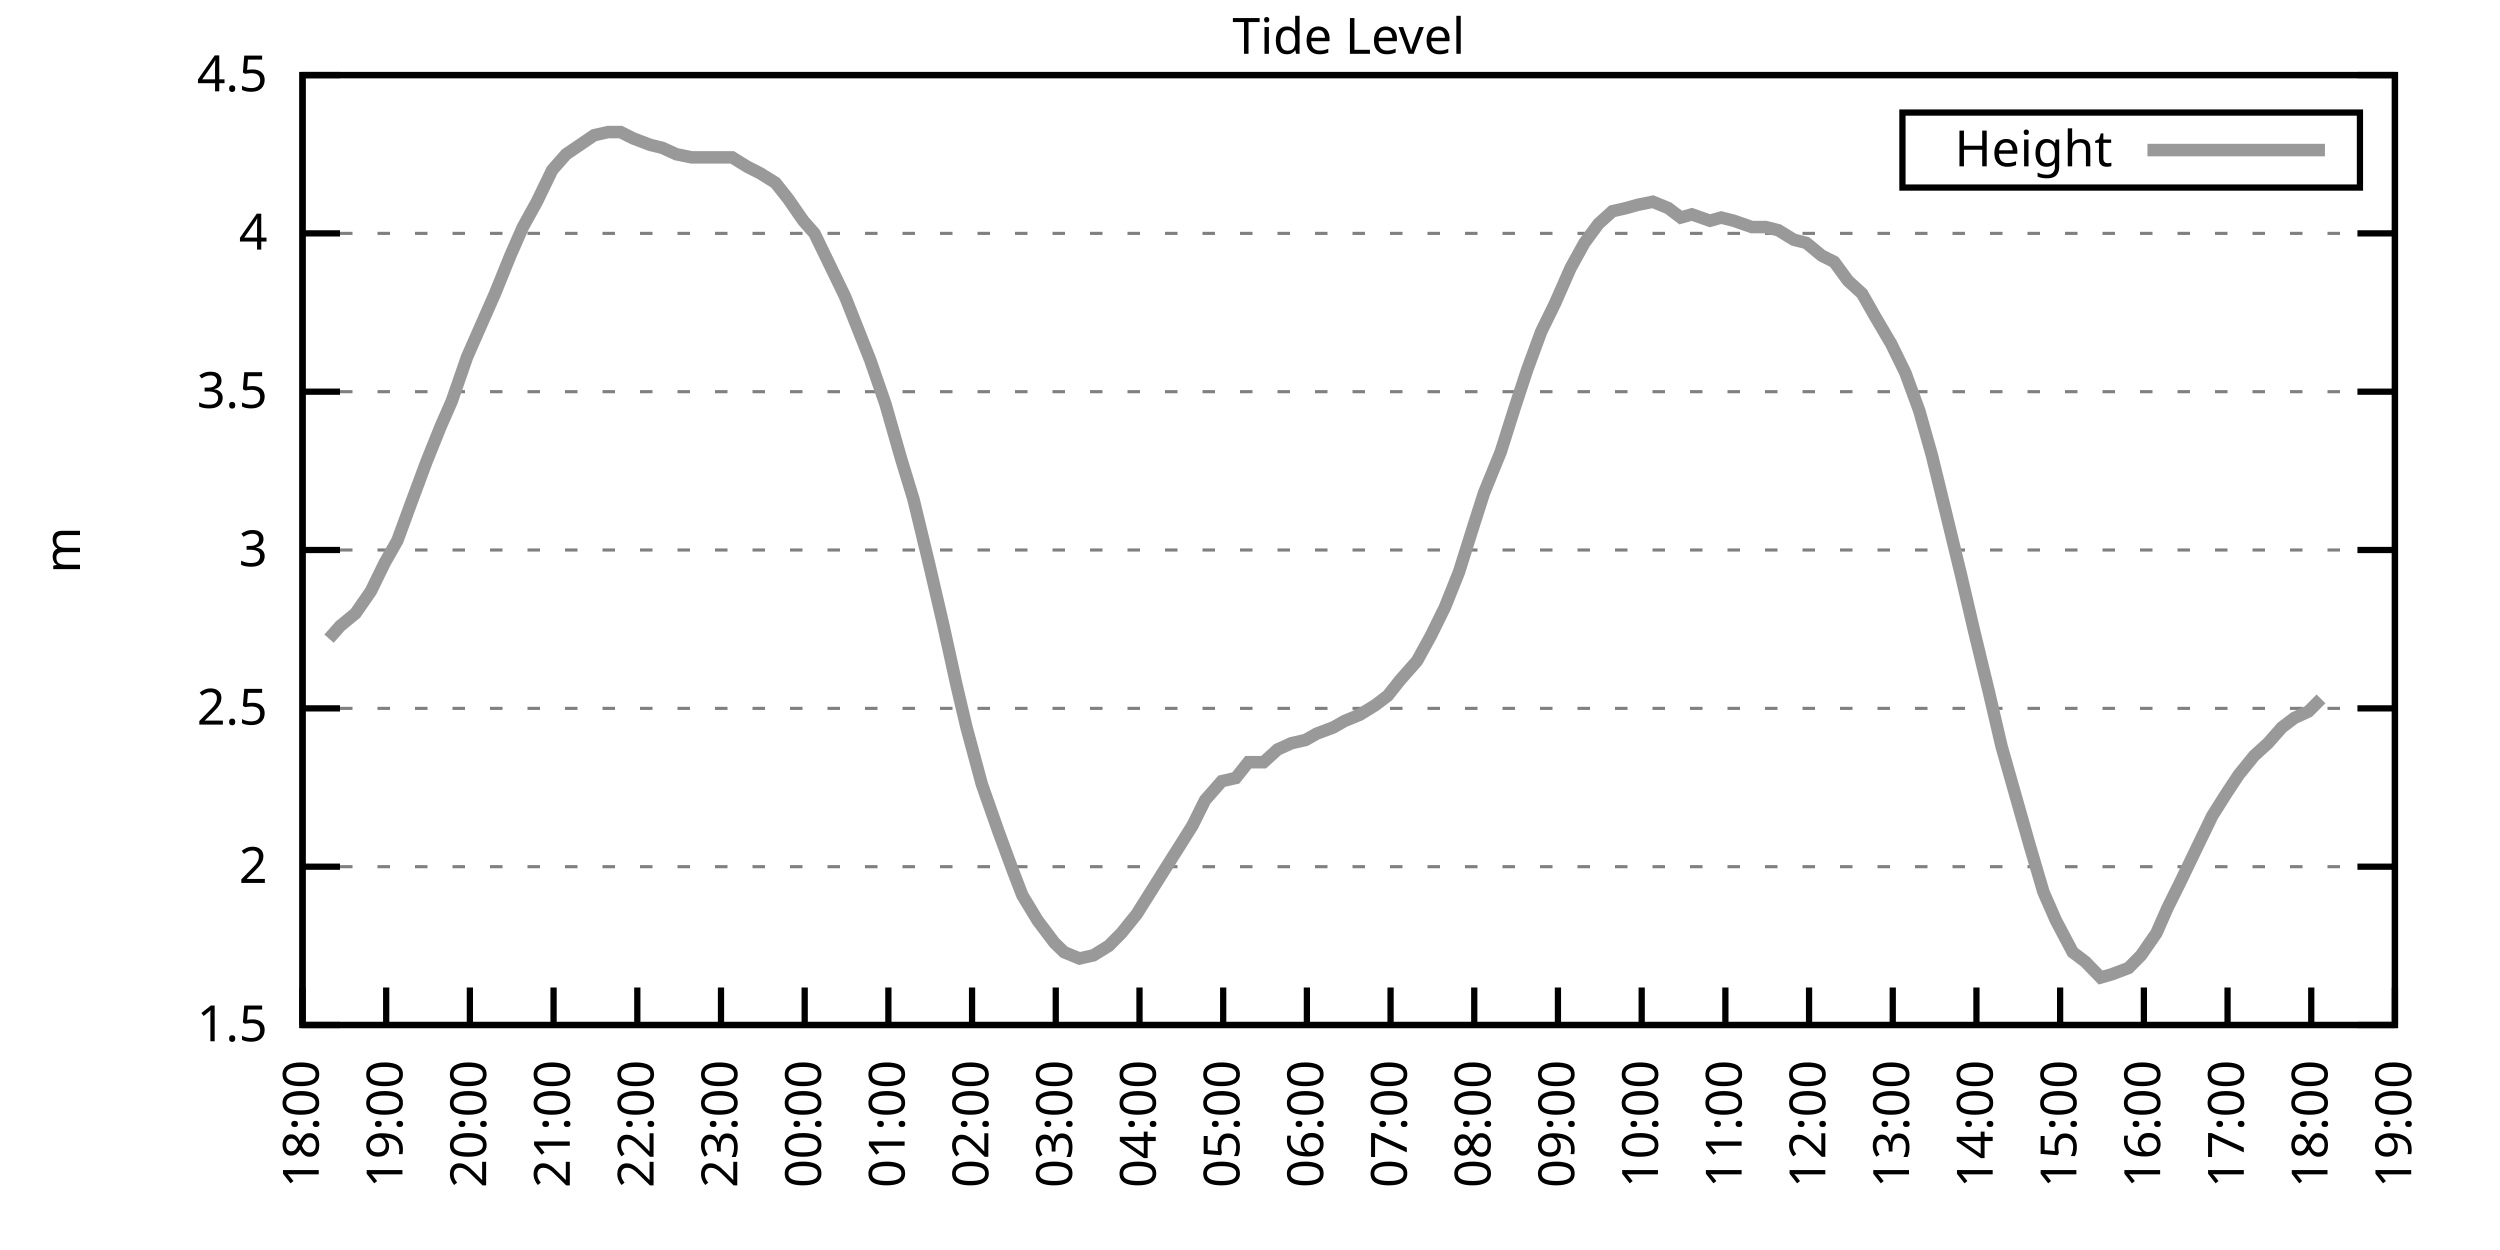
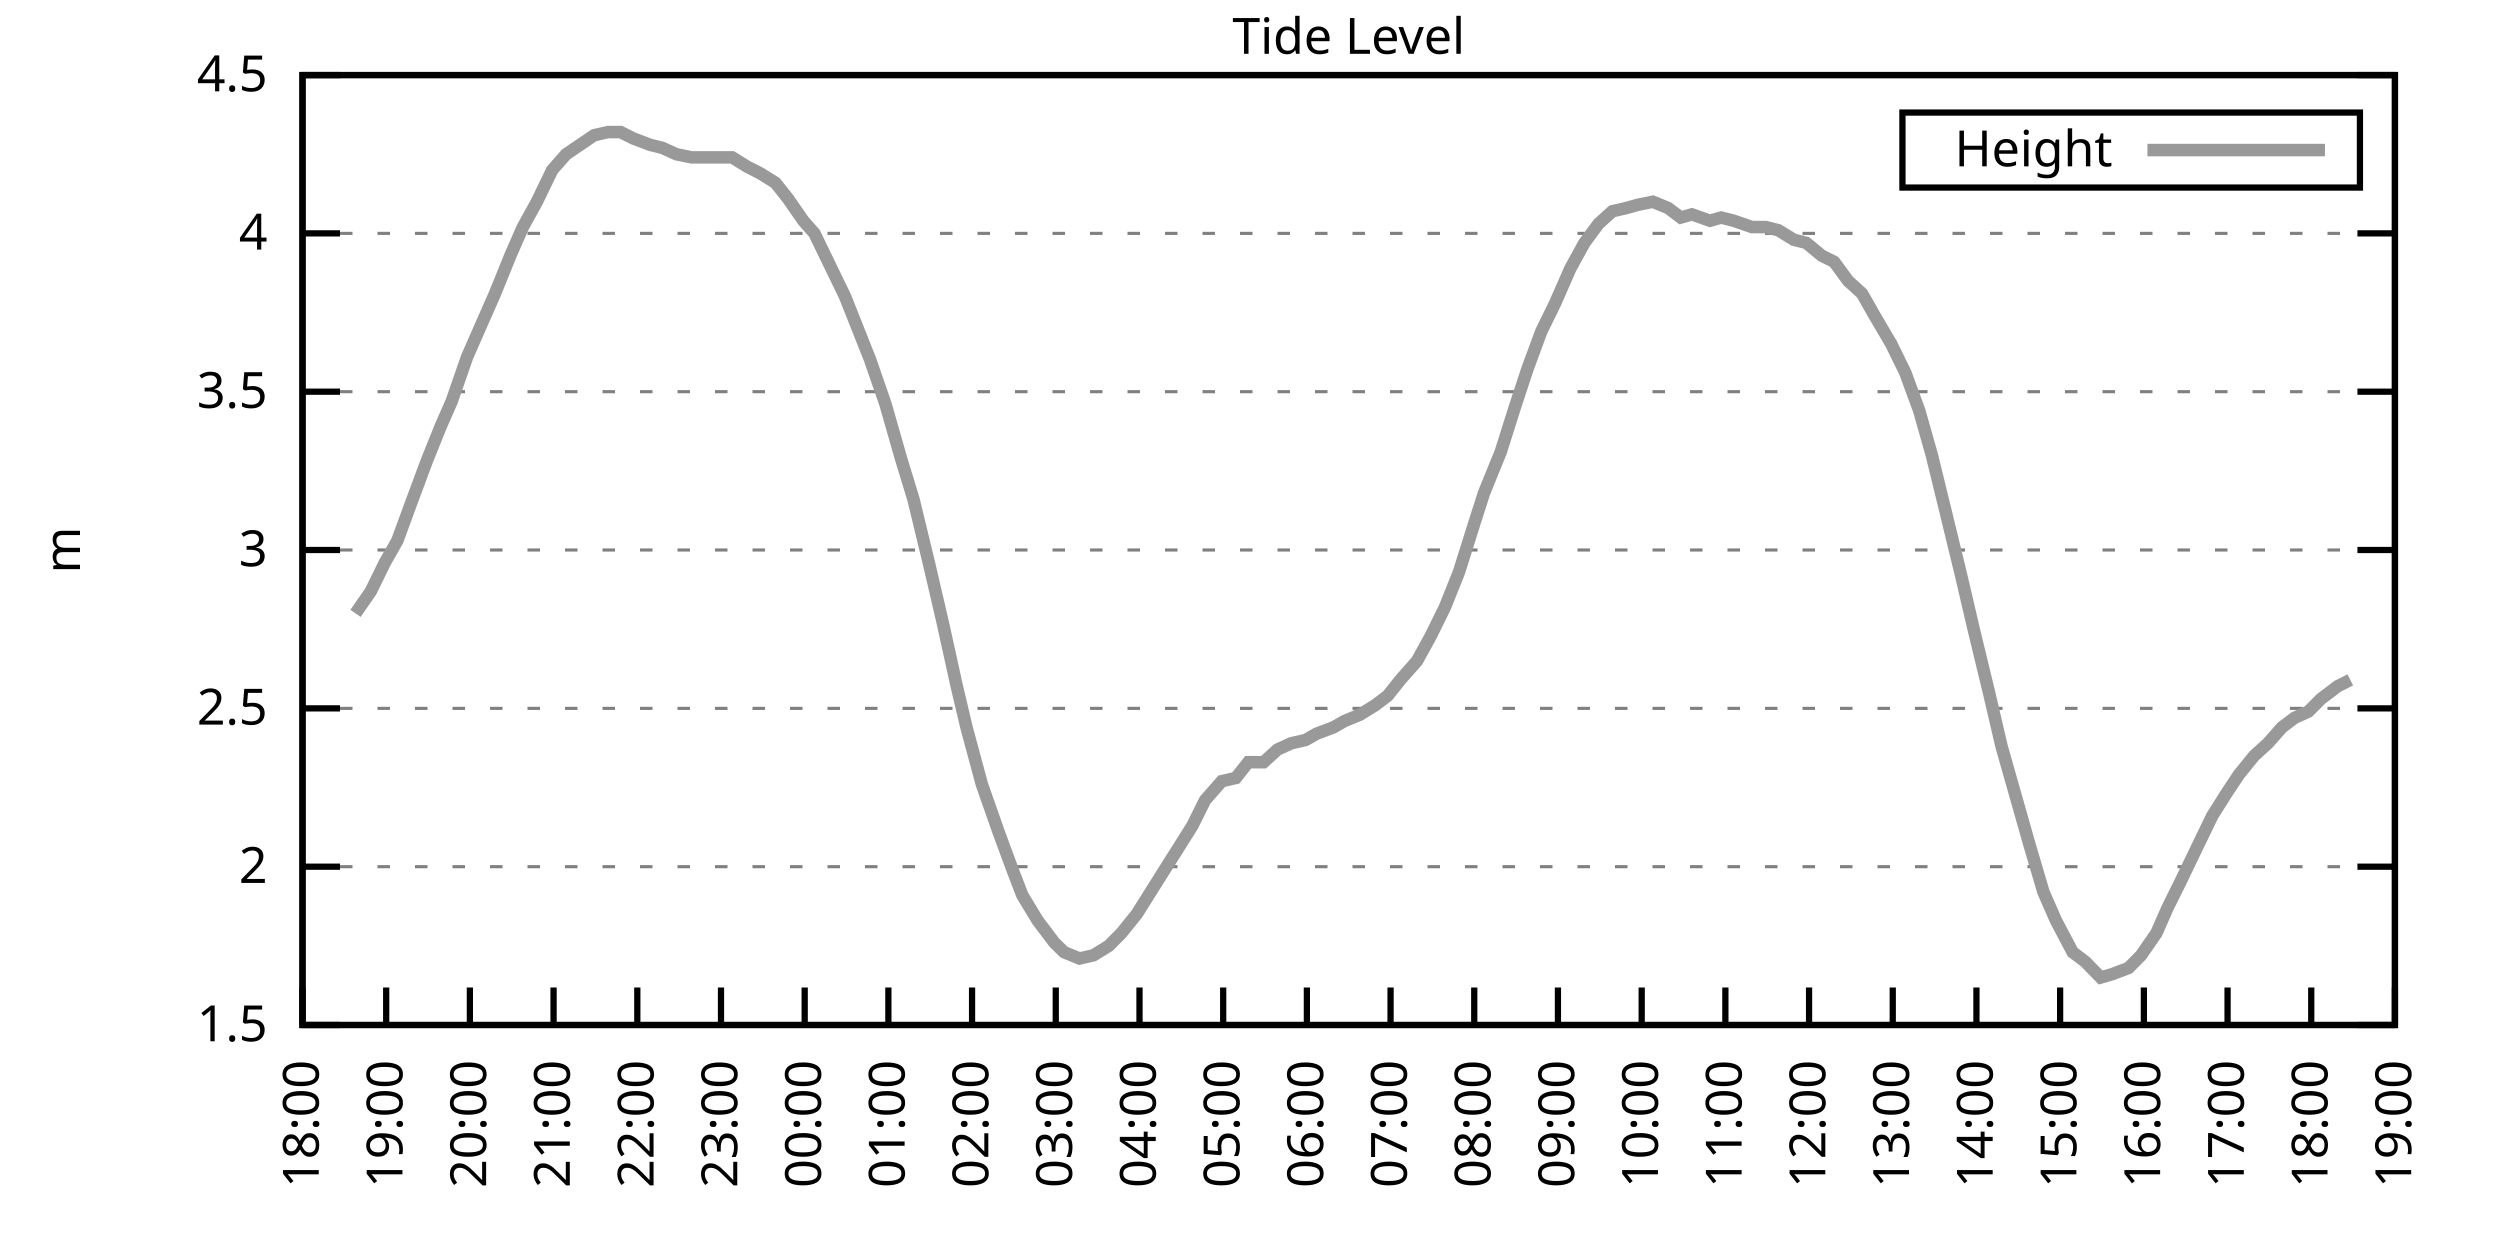
<svg xmlns="http://www.w3.org/2000/svg" xmlns:xlink="http://www.w3.org/1999/xlink" width="400" height="200" viewBox="0 0 400 200">
  <g id="gnuplot_canvas">
    <rect x="0" y="0" width="400" height="200" fill="none" />
    <defs>
      <circle id="gpDot" r="0.5" stroke-width="0.5" stroke="currentColor" />
      <path id="gpPt0" stroke-width="0.333" stroke="currentColor" d="M-1,0 h2 M0,-1 v2" />
      <path id="gpPt1" stroke-width="0.333" stroke="currentColor" d="M-1,-1 L1,1 M1,-1 L-1,1" />
      <path id="gpPt2" stroke-width="0.333" stroke="currentColor" d="M-1,0 L1,0 M0,-1 L0,1 M-1,-1 L1,1 M-1,1 L1,-1" />
      <rect id="gpPt3" stroke-width="0.333" stroke="currentColor" x="-1" y="-1" width="2" height="2" />
      <rect id="gpPt4" stroke-width="0.333" stroke="currentColor" fill="currentColor" x="-1" y="-1" width="2" height="2" />
      <circle id="gpPt5" stroke-width="0.333" stroke="currentColor" cx="0" cy="0" r="1" />
      <use xlink:href="#gpPt5" id="gpPt6" fill="currentColor" stroke="none" />
      <path id="gpPt7" stroke-width="0.333" stroke="currentColor" d="M0,-1.33 L-1.33,0.67 L1.33,0.67 z" />
      <use xlink:href="#gpPt7" id="gpPt8" fill="currentColor" stroke="none" />
      <use xlink:href="#gpPt7" id="gpPt9" stroke="currentColor" transform="rotate(180)" />
      <use xlink:href="#gpPt9" id="gpPt10" fill="currentColor" stroke="none" />
      <use xlink:href="#gpPt3" id="gpPt11" stroke="currentColor" transform="rotate(45)" />
      <use xlink:href="#gpPt11" id="gpPt12" fill="currentColor" stroke="none" />
      <path id="gpPt13" stroke-width="0.333" stroke="currentColor" d="M0,1.330 L1.265,0.411 L0.782,-1.067 L-0.782,-1.076 L-1.265,0.411 z" />
      <use xlink:href="#gpPt13" id="gpPt14" fill="currentColor" stroke="none" />
      <filter id="textbox" filterUnits="objectBoundingBox" x="0" y="0" height="1" width="1">
        <feFlood flood-color="white" flood-opacity="1" result="bgnd" />
        <feComposite in="SourceGraphic" in2="bgnd" operator="atop" />
      </filter>
      <filter id="greybox" filterUnits="objectBoundingBox" x="0" y="0" height="1" width="1">
        <feFlood flood-color="lightgrey" flood-opacity="1" result="grey" />
        <feComposite in="SourceGraphic" in2="grey" operator="atop" />
      </filter>
    </defs>
    <g fill="none" color="white" stroke="currentColor" stroke-width="1.00" stroke-linecap="butt" stroke-linejoin="miter">
</g>
    <g fill="none" color="black" stroke="currentColor" stroke-width="1.00" stroke-linecap="butt" stroke-linejoin="miter">
      <g stroke="none" shape-rendering="crispEdges">
        <polygon fill="rgb(255, 255, 255)" points="48.40,164.00 383.18,164.00 383.18,12.02 48.40,12.02 " />
      </g>
    </g>
    <g fill="none" color="black" stroke="currentColor" stroke-width="1.00" stroke-linecap="butt" stroke-linejoin="miter">
</g>
    <g fill="none" color="black" stroke="black" stroke-width="0.50" stroke-linecap="butt" stroke-linejoin="miter">
</g>
    <g fill="none" color="gray" stroke="currentColor" stroke-width="0.50" stroke-linecap="butt" stroke-linejoin="miter">
      <path stroke="gray" stroke-dasharray="2,4" class="gridline" d="M48.40,164.00 L383.19,164.00  " />
    </g>
    <g fill="none" color="gray" stroke="gray" stroke-width="1.00" stroke-linecap="butt" stroke-linejoin="miter">
</g>
    <g fill="none" color="black" stroke="currentColor" stroke-width="1.00" stroke-linecap="butt" stroke-linejoin="miter">
      <path stroke="black" d="M48.40,164.00 L54.40,164.00 M383.19,164.00 L377.19,164.00  " />
      <g transform="translate(42.80,166.60)" stroke="none" fill="black" font-family="Sans" font-size="8.00" text-anchor="end">
        <text>
          <tspan font-family="Sans"> 1.5</tspan>
        </text>
      </g>
    </g>
    <g fill="none" color="black" stroke="currentColor" stroke-width="1.00" stroke-linecap="butt" stroke-linejoin="miter">
</g>
    <g fill="none" color="black" stroke="black" stroke-width="0.50" stroke-linecap="butt" stroke-linejoin="miter">
</g>
    <g fill="none" color="gray" stroke="currentColor" stroke-width="0.50" stroke-linecap="butt" stroke-linejoin="miter">
      <path stroke="gray" stroke-dasharray="2,4" class="gridline" d="M48.40,138.67 L383.19,138.67  " />
    </g>
    <g fill="none" color="gray" stroke="gray" stroke-width="1.00" stroke-linecap="butt" stroke-linejoin="miter">
</g>
    <g fill="none" color="black" stroke="currentColor" stroke-width="1.00" stroke-linecap="butt" stroke-linejoin="miter">
      <path stroke="black" d="M48.40,138.67 L54.40,138.67 M383.19,138.67 L377.19,138.67  " />
      <g transform="translate(42.80,141.27)" stroke="none" fill="black" font-family="Sans" font-size="8.00" text-anchor="end">
        <text>
          <tspan font-family="Sans"> 2</tspan>
        </text>
      </g>
    </g>
    <g fill="none" color="black" stroke="currentColor" stroke-width="1.00" stroke-linecap="butt" stroke-linejoin="miter">
</g>
    <g fill="none" color="black" stroke="black" stroke-width="0.50" stroke-linecap="butt" stroke-linejoin="miter">
</g>
    <g fill="none" color="gray" stroke="currentColor" stroke-width="0.50" stroke-linecap="butt" stroke-linejoin="miter">
      <path stroke="gray" stroke-dasharray="2,4" class="gridline" d="M48.40,113.34 L383.19,113.34  " />
    </g>
    <g fill="none" color="gray" stroke="gray" stroke-width="1.00" stroke-linecap="butt" stroke-linejoin="miter">
</g>
    <g fill="none" color="black" stroke="currentColor" stroke-width="1.00" stroke-linecap="butt" stroke-linejoin="miter">
      <path stroke="black" d="M48.40,113.34 L54.40,113.34 M383.19,113.34 L377.19,113.34  " />
      <g transform="translate(42.80,115.94)" stroke="none" fill="black" font-family="Sans" font-size="8.00" text-anchor="end">
        <text>
          <tspan font-family="Sans"> 2.5</tspan>
        </text>
      </g>
    </g>
    <g fill="none" color="black" stroke="currentColor" stroke-width="1.00" stroke-linecap="butt" stroke-linejoin="miter">
</g>
    <g fill="none" color="black" stroke="black" stroke-width="0.50" stroke-linecap="butt" stroke-linejoin="miter">
</g>
    <g fill="none" color="gray" stroke="currentColor" stroke-width="0.50" stroke-linecap="butt" stroke-linejoin="miter">
      <path stroke="gray" stroke-dasharray="2,4" class="gridline" d="M48.40,88.00 L383.19,88.00  " />
    </g>
    <g fill="none" color="gray" stroke="gray" stroke-width="1.00" stroke-linecap="butt" stroke-linejoin="miter">
</g>
    <g fill="none" color="black" stroke="currentColor" stroke-width="1.00" stroke-linecap="butt" stroke-linejoin="miter">
      <path stroke="black" d="M48.40,88.00 L54.40,88.00 M383.19,88.00 L377.19,88.00  " />
      <g transform="translate(42.80,90.60)" stroke="none" fill="black" font-family="Sans" font-size="8.00" text-anchor="end">
        <text>
          <tspan font-family="Sans"> 3</tspan>
        </text>
      </g>
    </g>
    <g fill="none" color="black" stroke="currentColor" stroke-width="1.00" stroke-linecap="butt" stroke-linejoin="miter">
</g>
    <g fill="none" color="black" stroke="black" stroke-width="0.50" stroke-linecap="butt" stroke-linejoin="miter">
</g>
    <g fill="none" color="gray" stroke="currentColor" stroke-width="0.50" stroke-linecap="butt" stroke-linejoin="miter">
      <path stroke="gray" stroke-dasharray="2,4" class="gridline" d="M48.40,62.67 L383.19,62.67  " />
    </g>
    <g fill="none" color="gray" stroke="gray" stroke-width="1.00" stroke-linecap="butt" stroke-linejoin="miter">
</g>
    <g fill="none" color="black" stroke="currentColor" stroke-width="1.00" stroke-linecap="butt" stroke-linejoin="miter">
      <path stroke="black" d="M48.40,62.67 L54.40,62.67 M383.19,62.67 L377.19,62.67  " />
      <g transform="translate(42.80,65.27)" stroke="none" fill="black" font-family="Sans" font-size="8.00" text-anchor="end">
        <text>
          <tspan font-family="Sans"> 3.5</tspan>
        </text>
      </g>
    </g>
    <g fill="none" color="black" stroke="currentColor" stroke-width="1.00" stroke-linecap="butt" stroke-linejoin="miter">
</g>
    <g fill="none" color="black" stroke="black" stroke-width="0.50" stroke-linecap="butt" stroke-linejoin="miter">
</g>
    <g fill="none" color="gray" stroke="currentColor" stroke-width="0.50" stroke-linecap="butt" stroke-linejoin="miter">
      <path stroke="gray" stroke-dasharray="2,4" class="gridline" d="M48.40,37.34 L383.19,37.34  " />
    </g>
    <g fill="none" color="gray" stroke="gray" stroke-width="1.00" stroke-linecap="butt" stroke-linejoin="miter">
</g>
    <g fill="none" color="black" stroke="currentColor" stroke-width="1.00" stroke-linecap="butt" stroke-linejoin="miter">
      <path stroke="black" d="M48.40,37.34 L54.40,37.34 M383.19,37.34 L377.19,37.34  " />
      <g transform="translate(42.80,39.94)" stroke="none" fill="black" font-family="Sans" font-size="8.00" text-anchor="end">
        <text>
          <tspan font-family="Sans"> 4</tspan>
        </text>
      </g>
    </g>
    <g fill="none" color="black" stroke="currentColor" stroke-width="1.00" stroke-linecap="butt" stroke-linejoin="miter">
</g>
    <g fill="none" color="black" stroke="black" stroke-width="0.50" stroke-linecap="butt" stroke-linejoin="miter">
</g>
    <g fill="none" color="gray" stroke="currentColor" stroke-width="0.50" stroke-linecap="butt" stroke-linejoin="miter">
      <path stroke="gray" stroke-dasharray="2,4" class="gridline" d="M48.40,12.01 L383.19,12.01  " />
    </g>
    <g fill="none" color="gray" stroke="gray" stroke-width="1.00" stroke-linecap="butt" stroke-linejoin="miter">
</g>
    <g fill="none" color="black" stroke="currentColor" stroke-width="1.00" stroke-linecap="butt" stroke-linejoin="miter">
      <path stroke="black" d="M48.40,12.01 L54.40,12.01 M383.19,12.01 L377.19,12.01  " />
      <g transform="translate(42.80,14.61)" stroke="none" fill="black" font-family="Sans" font-size="8.00" text-anchor="end">
        <text>
          <tspan font-family="Sans"> 4.5</tspan>
        </text>
      </g>
    </g>
    <g fill="none" color="black" stroke="currentColor" stroke-width="1.00" stroke-linecap="butt" stroke-linejoin="miter">
      <path stroke="black" d="M48.40,164.00 L48.40,158.00  " />
      <g transform="translate(51.00,169.60) rotate(270.00)" stroke="none" fill="black" font-family="Sans" font-size="8.00" text-anchor="end">
        <text>
          <tspan font-family="Sans">18:00</tspan>
        </text>
      </g>
    </g>
    <g fill="none" color="black" stroke="currentColor" stroke-width="1.00" stroke-linecap="butt" stroke-linejoin="miter">
      <path stroke="black" d="M61.79,164.00 L61.79,158.00  " />
      <g transform="translate(64.39,169.60) rotate(270.00)" stroke="none" fill="black" font-family="Sans" font-size="8.00" text-anchor="end">
        <text>
          <tspan font-family="Sans">19:00</tspan>
        </text>
      </g>
    </g>
    <g fill="none" color="black" stroke="currentColor" stroke-width="1.00" stroke-linecap="butt" stroke-linejoin="miter">
      <path stroke="black" d="M75.18,164.00 L75.18,158.00  " />
      <g transform="translate(77.78,169.60) rotate(270.00)" stroke="none" fill="black" font-family="Sans" font-size="8.00" text-anchor="end">
        <text>
          <tspan font-family="Sans">20:00</tspan>
        </text>
      </g>
    </g>
    <g fill="none" color="black" stroke="currentColor" stroke-width="1.00" stroke-linecap="butt" stroke-linejoin="miter">
      <path stroke="black" d="M88.57,164.00 L88.57,158.00  " />
      <g transform="translate(91.17,169.60) rotate(270.00)" stroke="none" fill="black" font-family="Sans" font-size="8.00" text-anchor="end">
        <text>
          <tspan font-family="Sans">21:00</tspan>
        </text>
      </g>
    </g>
    <g fill="none" color="black" stroke="currentColor" stroke-width="1.00" stroke-linecap="butt" stroke-linejoin="miter">
      <path stroke="black" d="M101.97,164.00 L101.97,158.00  " />
      <g transform="translate(104.57,169.60) rotate(270.00)" stroke="none" fill="black" font-family="Sans" font-size="8.00" text-anchor="end">
        <text>
          <tspan font-family="Sans">22:00</tspan>
        </text>
      </g>
    </g>
    <g fill="none" color="black" stroke="currentColor" stroke-width="1.00" stroke-linecap="butt" stroke-linejoin="miter">
      <path stroke="black" d="M115.36,164.00 L115.36,158.00  " />
      <g transform="translate(117.96,169.60) rotate(270.00)" stroke="none" fill="black" font-family="Sans" font-size="8.00" text-anchor="end">
        <text>
          <tspan font-family="Sans">23:00</tspan>
        </text>
      </g>
    </g>
    <g fill="none" color="black" stroke="currentColor" stroke-width="1.00" stroke-linecap="butt" stroke-linejoin="miter">
      <path stroke="black" d="M128.75,164.00 L128.75,158.00  " />
      <g transform="translate(131.35,169.60) rotate(270.00)" stroke="none" fill="black" font-family="Sans" font-size="8.00" text-anchor="end">
        <text>
          <tspan font-family="Sans">00:00</tspan>
        </text>
      </g>
    </g>
    <g fill="none" color="black" stroke="currentColor" stroke-width="1.00" stroke-linecap="butt" stroke-linejoin="miter">
      <path stroke="black" d="M142.14,164.00 L142.14,158.00  " />
      <g transform="translate(144.74,169.60) rotate(270.00)" stroke="none" fill="black" font-family="Sans" font-size="8.00" text-anchor="end">
        <text>
          <tspan font-family="Sans">01:00</tspan>
        </text>
      </g>
    </g>
    <g fill="none" color="black" stroke="currentColor" stroke-width="1.00" stroke-linecap="butt" stroke-linejoin="miter">
      <path stroke="black" d="M155.53,164.00 L155.53,158.00  " />
      <g transform="translate(158.13,169.60) rotate(270.00)" stroke="none" fill="black" font-family="Sans" font-size="8.00" text-anchor="end">
        <text>
          <tspan font-family="Sans">02:00</tspan>
        </text>
      </g>
    </g>
    <g fill="none" color="black" stroke="currentColor" stroke-width="1.00" stroke-linecap="butt" stroke-linejoin="miter">
      <path stroke="black" d="M168.92,164.00 L168.92,158.00  " />
      <g transform="translate(171.52,169.60) rotate(270.00)" stroke="none" fill="black" font-family="Sans" font-size="8.00" text-anchor="end">
        <text>
          <tspan font-family="Sans">03:00</tspan>
        </text>
      </g>
    </g>
    <g fill="none" color="black" stroke="currentColor" stroke-width="1.00" stroke-linecap="butt" stroke-linejoin="miter">
      <path stroke="black" d="M182.32,164.00 L182.32,158.00  " />
      <g transform="translate(184.92,169.60) rotate(270.00)" stroke="none" fill="black" font-family="Sans" font-size="8.00" text-anchor="end">
        <text>
          <tspan font-family="Sans">04:00</tspan>
        </text>
      </g>
    </g>
    <g fill="none" color="black" stroke="currentColor" stroke-width="1.00" stroke-linecap="butt" stroke-linejoin="miter">
      <path stroke="black" d="M195.71,164.00 L195.71,158.00  " />
      <g transform="translate(198.31,169.60) rotate(270.00)" stroke="none" fill="black" font-family="Sans" font-size="8.00" text-anchor="end">
        <text>
          <tspan font-family="Sans">05:00</tspan>
        </text>
      </g>
    </g>
    <g fill="none" color="black" stroke="currentColor" stroke-width="1.00" stroke-linecap="butt" stroke-linejoin="miter">
      <path stroke="black" d="M209.10,164.00 L209.10,158.00  " />
      <g transform="translate(211.70,169.60) rotate(270.00)" stroke="none" fill="black" font-family="Sans" font-size="8.00" text-anchor="end">
        <text>
          <tspan font-family="Sans">06:00</tspan>
        </text>
      </g>
    </g>
    <g fill="none" color="black" stroke="currentColor" stroke-width="1.00" stroke-linecap="butt" stroke-linejoin="miter">
      <path stroke="black" d="M222.49,164.00 L222.49,158.00  " />
      <g transform="translate(225.09,169.60) rotate(270.00)" stroke="none" fill="black" font-family="Sans" font-size="8.00" text-anchor="end">
        <text>
          <tspan font-family="Sans">07:00</tspan>
        </text>
      </g>
    </g>
    <g fill="none" color="black" stroke="currentColor" stroke-width="1.00" stroke-linecap="butt" stroke-linejoin="miter">
      <path stroke="black" d="M235.88,164.00 L235.88,158.00  " />
      <g transform="translate(238.48,169.60) rotate(270.00)" stroke="none" fill="black" font-family="Sans" font-size="8.00" text-anchor="end">
        <text>
          <tspan font-family="Sans">08:00</tspan>
        </text>
      </g>
    </g>
    <g fill="none" color="black" stroke="currentColor" stroke-width="1.00" stroke-linecap="butt" stroke-linejoin="miter">
      <path stroke="black" d="M249.27,164.00 L249.27,158.00  " />
      <g transform="translate(251.87,169.60) rotate(270.00)" stroke="none" fill="black" font-family="Sans" font-size="8.00" text-anchor="end">
        <text>
          <tspan font-family="Sans">09:00</tspan>
        </text>
      </g>
    </g>
    <g fill="none" color="black" stroke="currentColor" stroke-width="1.00" stroke-linecap="butt" stroke-linejoin="miter">
      <path stroke="black" d="M262.67,164.00 L262.67,158.00  " />
      <g transform="translate(265.27,169.60) rotate(270.00)" stroke="none" fill="black" font-family="Sans" font-size="8.00" text-anchor="end">
        <text>
          <tspan font-family="Sans">10:00</tspan>
        </text>
      </g>
    </g>
    <g fill="none" color="black" stroke="currentColor" stroke-width="1.00" stroke-linecap="butt" stroke-linejoin="miter">
      <path stroke="black" d="M276.06,164.00 L276.06,158.00  " />
      <g transform="translate(278.66,169.60) rotate(270.00)" stroke="none" fill="black" font-family="Sans" font-size="8.00" text-anchor="end">
        <text>
          <tspan font-family="Sans">11:00</tspan>
        </text>
      </g>
    </g>
    <g fill="none" color="black" stroke="currentColor" stroke-width="1.00" stroke-linecap="butt" stroke-linejoin="miter">
      <path stroke="black" d="M289.45,164.00 L289.45,158.00  " />
      <g transform="translate(292.05,169.60) rotate(270.00)" stroke="none" fill="black" font-family="Sans" font-size="8.00" text-anchor="end">
        <text>
          <tspan font-family="Sans">12:00</tspan>
        </text>
      </g>
    </g>
    <g fill="none" color="black" stroke="currentColor" stroke-width="1.00" stroke-linecap="butt" stroke-linejoin="miter">
      <path stroke="black" d="M302.84,164.00 L302.84,158.00  " />
      <g transform="translate(305.44,169.60) rotate(270.00)" stroke="none" fill="black" font-family="Sans" font-size="8.00" text-anchor="end">
        <text>
          <tspan font-family="Sans">13:00</tspan>
        </text>
      </g>
    </g>
    <g fill="none" color="black" stroke="currentColor" stroke-width="1.00" stroke-linecap="butt" stroke-linejoin="miter">
      <path stroke="black" d="M316.23,164.00 L316.23,158.00  " />
      <g transform="translate(318.83,169.60) rotate(270.00)" stroke="none" fill="black" font-family="Sans" font-size="8.00" text-anchor="end">
        <text>
          <tspan font-family="Sans">14:00</tspan>
        </text>
      </g>
    </g>
    <g fill="none" color="black" stroke="currentColor" stroke-width="1.00" stroke-linecap="butt" stroke-linejoin="miter">
      <path stroke="black" d="M329.62,164.00 L329.62,158.00  " />
      <g transform="translate(332.22,169.60) rotate(270.00)" stroke="none" fill="black" font-family="Sans" font-size="8.00" text-anchor="end">
        <text>
          <tspan font-family="Sans">15:00</tspan>
        </text>
      </g>
    </g>
    <g fill="none" color="black" stroke="currentColor" stroke-width="1.00" stroke-linecap="butt" stroke-linejoin="miter">
      <path stroke="black" d="M343.02,164.00 L343.02,158.00  " />
      <g transform="translate(345.62,169.60) rotate(270.00)" stroke="none" fill="black" font-family="Sans" font-size="8.00" text-anchor="end">
        <text>
          <tspan font-family="Sans">16:00</tspan>
        </text>
      </g>
    </g>
    <g fill="none" color="black" stroke="currentColor" stroke-width="1.00" stroke-linecap="butt" stroke-linejoin="miter">
      <path stroke="black" d="M356.41,164.00 L356.41,158.00  " />
      <g transform="translate(359.01,169.60) rotate(270.00)" stroke="none" fill="black" font-family="Sans" font-size="8.00" text-anchor="end">
        <text>
          <tspan font-family="Sans">17:00</tspan>
        </text>
      </g>
    </g>
    <g fill="none" color="black" stroke="currentColor" stroke-width="1.00" stroke-linecap="butt" stroke-linejoin="miter">
      <path stroke="black" d="M369.80,164.00 L369.80,158.00  " />
      <g transform="translate(372.40,169.60) rotate(270.00)" stroke="none" fill="black" font-family="Sans" font-size="8.00" text-anchor="end">
        <text>
          <tspan font-family="Sans">18:00</tspan>
        </text>
      </g>
    </g>
    <g fill="none" color="black" stroke="currentColor" stroke-width="1.00" stroke-linecap="butt" stroke-linejoin="miter">
      <path stroke="black" d="M383.19,164.00 L383.19,158.00  " />
      <g transform="translate(385.79,169.60) rotate(270.00)" stroke="none" fill="black" font-family="Sans" font-size="8.00" text-anchor="end">
        <text>
          <tspan font-family="Sans">19:00</tspan>
        </text>
      </g>
    </g>
    <g fill="none" color="black" stroke="currentColor" stroke-width="1.00" stroke-linecap="butt" stroke-linejoin="miter">
</g>
    <g fill="none" color="black" stroke="currentColor" stroke-width="1.00" stroke-linecap="butt" stroke-linejoin="miter">
      <path stroke="black" d="M48.40,12.01 L48.40,164.00 L383.19,164.00 L383.19,12.01 L48.40,12.01 Z  " />
    </g>
    <g fill="none" color="black" stroke="currentColor" stroke-width="1.00" stroke-linecap="butt" stroke-linejoin="miter">
</g>
    <g fill="none" color="black" stroke="currentColor" stroke-width="1.00" stroke-linecap="butt" stroke-linejoin="miter">
      <path stroke="black" d="M304.39,30.01 L304.39,18.01 L377.59,18.01 L377.59,30.01 L304.39,30.01 Z  " />
    </g>
    <g id="Tide_level_plot_1">
      <g fill="none" color="white" stroke="black" stroke-width="2.00" stroke-linecap="butt" stroke-linejoin="miter">
</g>
      <g fill="none" color="black" stroke="currentColor" stroke-width="2.00" stroke-linecap="butt" stroke-linejoin="miter">
        <g transform="translate(337.99,26.61)" stroke="none" fill="black" font-family="Sans" font-size="8.00" text-anchor="end">
          <text>
            <tspan font-family="Sans">Height</tspan>
          </text>
        </g>
      </g>
      <g fill="none" color="black" stroke="currentColor" stroke-width="2.00" stroke-linecap="butt" stroke-linejoin="miter">
-         <path stroke="rgb(153, 153, 153)" d="M343.59,24.01 L371.99,24.01 M52.64,102.19 L54.43,100.16 L56.88,98.14 L59.34,94.59 L61.57,90.03 L63.58,86.49   L65.81,80.41 L68.26,73.82 L70.50,68.25 L72.28,64.19 L74.74,57.10 L77.19,51.53 L79.20,46.97 L81.66,40.89   L83.66,36.33 L85.90,32.28 L88.35,27.21 L90.58,24.68 L92.82,23.16 L95.05,21.64 L97.28,21.13 L99.29,21.13   L101.30,22.14 L103.98,23.16 L105.98,23.66 L108.22,24.68 L110.67,25.18 L112.68,25.18 L115.13,25.18 L117.14,25.18   L119.60,26.70 L121.61,27.72 L124.06,29.24 L126.07,31.77 L128.53,35.32 L130.31,37.34 L132.77,42.41 L135.22,47.47   L137.23,52.54 L139.24,57.61 L141.69,64.70 L144.15,73.31 L146.16,79.90 L148.61,90.03 L150.85,99.66 L153.08,109.79   L154.64,116.38 L157.10,125.50 L159.77,133.10 L162.01,139.17 L163.57,143.23 L166.02,147.28 L168.70,150.83 L170.26,152.35   L172.72,153.36 L174.95,152.85 L177.41,151.33 L179.41,149.31 L181.87,146.27 L184.10,142.72 L186.33,139.17 L188.57,135.63   L190.80,132.08 L192.81,128.03 L195.48,124.99 L197.72,124.48 L199.73,121.95 L202.18,121.95 L204.41,119.92 L206.64,118.91   L208.88,118.40 L210.66,117.39 L213.34,116.38 L215.13,115.36 L217.58,114.35 L220.04,112.83 L222.04,111.31 L224.05,108.78   L226.73,105.74 L228.96,101.68 L231.20,97.12 L233.43,91.55 L235.66,84.46 L237.44,78.89 L240.12,72.30 L242.36,65.21   L244.36,59.13 L246.60,53.05 L248.83,48.49 L251.28,42.91 L253.51,38.86 L255.75,35.82 L257.98,33.80 L260.21,33.29   L262.00,32.78 L264.45,32.28 L266.91,33.29 L268.92,34.81 L270.70,34.30 L273.60,35.32 L275.39,34.81 L277.40,35.32   L280.30,36.33 L282.53,36.33 L284.54,36.84 L286.99,38.35 L289.00,38.86 L291.46,40.89 L293.47,41.90 L295.70,44.94   L297.93,46.97 L299.94,50.51 L302.62,55.07 L304.85,59.63 L307.08,65.71 L309.09,72.81 L311.32,81.93 L313.78,92.06   L315.79,100.67 L318.24,110.80 L320.25,119.42 L324.71,135.12 L326.95,142.72 L328.95,147.28 L331.63,152.35 L333.64,153.87   L336.10,156.40 L337.88,155.89 L340.56,154.88 L342.57,152.85 L345.02,149.31 L346.81,145.25 L348.82,141.20 L351.50,135.63   L353.95,130.56 L356.18,127.02 L358.19,123.98 L360.65,120.94 L362.88,118.91 L365.11,116.38 L367.12,114.86 L369.35,113.84   L371.36,111.82  " />
+         <path stroke="rgb(153, 153, 153)" d="M343.59,24.01 L371.99,24.01 M56.88,98.14 L59.34,94.59 L61.57,90.03 L63.58,86.49 L65.81,80.41 L68.26,73.82   L70.50,68.25 L72.28,64.19 L74.74,57.10 L77.19,51.53 L79.20,46.97 L81.66,40.89 L83.66,36.33 L85.90,32.28   L88.35,27.21 L90.58,24.68 L92.82,23.16 L95.05,21.64 L97.28,21.13 L99.29,21.13 L101.30,22.14 L103.98,23.16   L105.98,23.66 L108.22,24.68 L110.67,25.18 L112.68,25.18 L115.13,25.18 L117.14,25.18 L119.60,26.70 L121.61,27.72   L124.06,29.24 L126.07,31.77 L128.53,35.32 L130.31,37.34 L132.77,42.41 L135.22,47.47 L137.23,52.54 L139.24,57.61   L141.69,64.70 L144.15,73.31 L146.16,79.90 L148.61,90.03 L150.85,99.66 L153.08,109.79 L154.64,116.38 L157.10,125.50   L159.77,133.10 L162.01,139.17 L163.57,143.23 L166.02,147.28 L168.70,150.83 L170.26,152.35 L172.72,153.36 L174.95,152.85   L177.41,151.33 L179.41,149.31 L181.87,146.27 L184.10,142.72 L186.33,139.17 L188.57,135.63 L190.80,132.08 L192.81,128.03   L195.48,124.99 L197.72,124.48 L199.73,121.95 L202.18,121.95 L204.41,119.92 L206.64,118.91 L208.88,118.40 L210.66,117.39   L213.34,116.38 L215.13,115.36 L217.58,114.35 L220.04,112.83 L222.04,111.31 L224.05,108.78 L226.73,105.74 L228.96,101.68   L231.20,97.12 L233.43,91.55 L235.66,84.46 L237.44,78.89 L240.12,72.30 L242.36,65.21 L244.36,59.13 L246.60,53.05   L248.83,48.49 L251.28,42.91 L253.51,38.86 L255.75,35.82 L257.98,33.80 L260.21,33.29 L262.00,32.78 L264.45,32.28   L266.91,33.29 L268.92,34.81 L270.70,34.30 L273.60,35.32 L275.39,34.81 L277.40,35.32 L280.30,36.33 L282.53,36.33   L284.54,36.84 L286.99,38.35 L289.00,38.86 L291.46,40.89 L293.47,41.90 L295.70,44.94 L297.93,46.97 L299.94,50.51   L302.62,55.07 L304.85,59.63 L307.08,65.71 L309.09,72.81 L311.32,81.93 L313.78,92.06 L315.79,100.67 L318.24,110.80   L320.25,119.42 L324.71,135.12 L326.95,142.72 L328.95,147.28 L331.63,152.35 L333.64,153.87 L336.10,156.40 L337.88,155.89   L340.56,154.88 L342.57,152.85 L345.02,149.31 L346.81,145.25 L348.82,141.20 L351.50,135.63 L353.95,130.56 L356.18,127.02   L358.19,123.98 L360.65,120.94 L362.88,118.91 L365.11,116.38 L367.12,114.86 L369.35,113.84 L371.36,111.82 L374.04,109.79   L376.05,108.78  " />
      </g>
    </g>
    <g fill="none" color="black" stroke="currentColor" stroke-width="2.00" stroke-linecap="butt" stroke-linejoin="miter">
</g>
    <g fill="none" color="black" stroke="black" stroke-width="1.00" stroke-linecap="butt" stroke-linejoin="miter">
</g>
    <g fill="none" color="black" stroke="currentColor" stroke-width="1.00" stroke-linecap="butt" stroke-linejoin="miter">
      <path stroke="black" d="M48.40,12.01 L48.40,164.00 L383.19,164.00 L383.19,12.01 L48.40,12.01 Z  " />
      <g transform="translate(12.80,88.01) rotate(270.00)" stroke="none" fill="black" font-family="Sans" font-size="8.00" text-anchor="middle">
        <text>
          <tspan font-family="Sans">m</tspan>
        </text>
      </g>
    </g>
    <g fill="none" color="black" stroke="currentColor" stroke-width="1.00" stroke-linecap="butt" stroke-linejoin="miter">
</g>
    <g fill="none" color="black" stroke="currentColor" stroke-width="1.00" stroke-linecap="butt" stroke-linejoin="miter">
      <g transform="translate(215.79,8.61)" stroke="none" fill="black" font-family="Sans" font-size="8.00" text-anchor="middle">
        <text>
          <tspan font-family="Sans">Tide Level</tspan>
        </text>
      </g>
    </g>
    <g fill="none" color="black" stroke="currentColor" stroke-width="1.00" stroke-linecap="butt" stroke-linejoin="miter">
</g>
  </g>
</svg>
